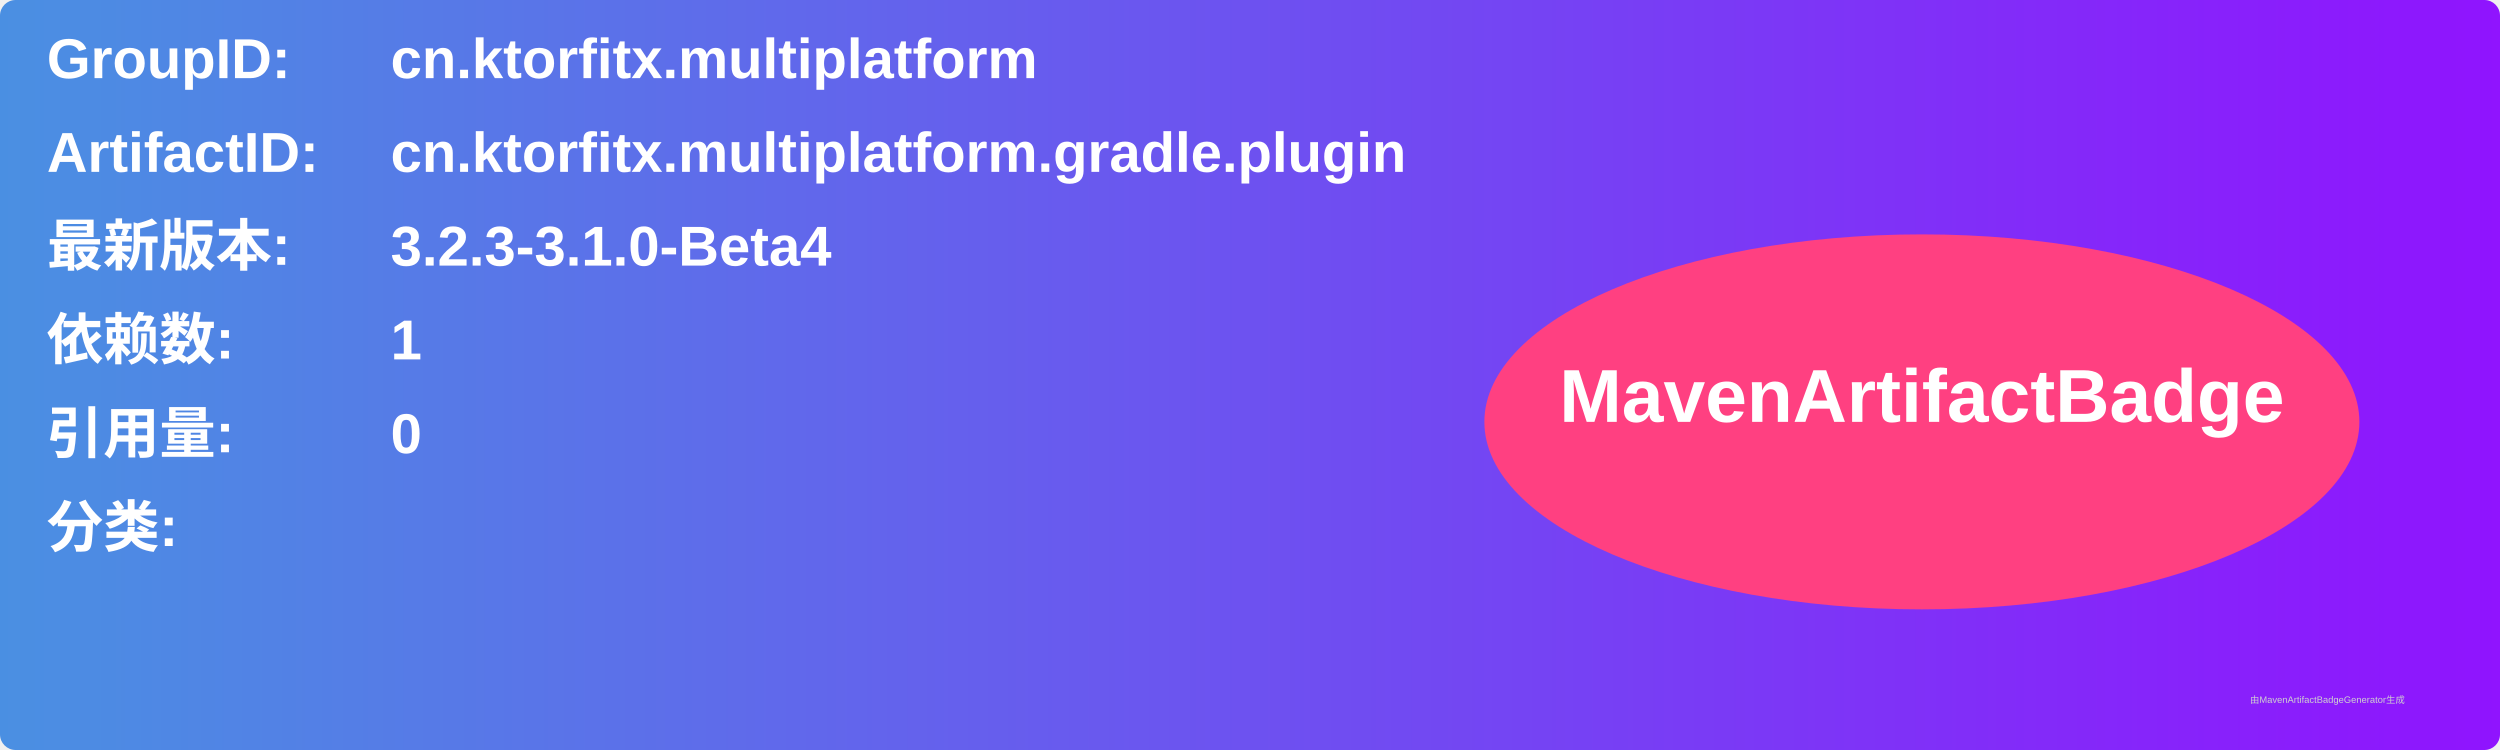
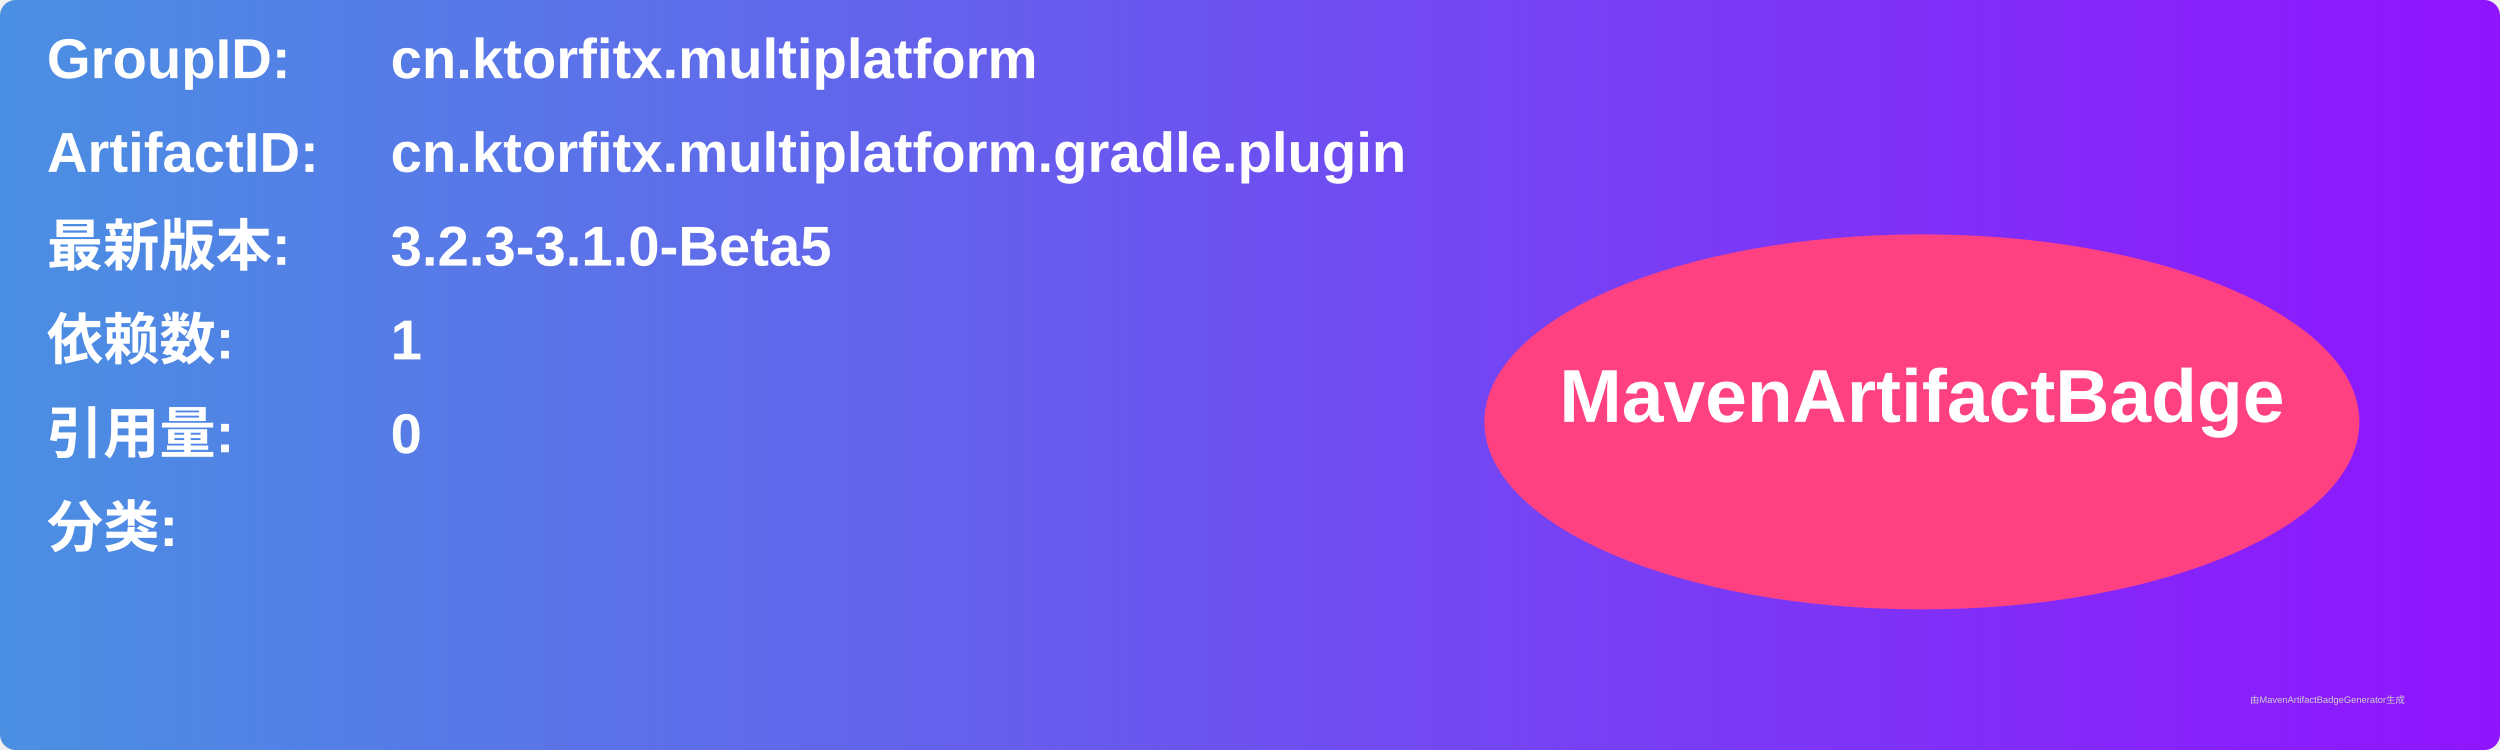
<svg xmlns="http://www.w3.org/2000/svg" width="800" height="240" viewBox="0 0 800 240">
  <linearGradient id="grad" x1="0%" y1="0%" x2="100%" y2="0%">
    <stop offset="0%" stop-color="#4a90e2" />
    <stop offset="100%" stop-color="#9013fe" />
  </linearGradient>
  <rect width="100%" height="100%" rx="5" ry="5" fill="url(#grad)" />
  <g transform="translate(15, 15)">
    <text x="0" y="10" font-family="Arial" font-size="18" fill="white" font-weight="bold" width="260">GroupID:</text>
    <text x="110" y="10" font-family="Arial" font-size="18" fill="white" font-weight="bold" width="460">cn.ktorfitx.multiplatform</text>
    <text x="0" y="40" font-family="Arial" font-size="18" fill="white" font-weight="bold" width="260">ArtifactID:</text>
    <text x="110" y="40" font-family="Arial" font-size="18" fill="white" font-weight="bold" width="460">cn.ktorfitx.multiplatform.gradle.plugin</text>
    <text x="0" y="70" font-family="Arial" font-size="18" fill="white" font-weight="bold">最新版本:</text>
    <text x="110" y="70" font-family="Arial" font-size="18" fill="white" font-weight="bold">
-       <tspan font-weight="bold">3.2.3-3.1.0-Beta4</tspan>
+       <tspan font-weight="bold">3.2.3-3.1.0-Beta5</tspan>
    </text>
    <text x="0" y="100" font-family="Arial" font-size="18" fill="white" font-weight="bold">依赖数: </text>
    <text x="110" y="100" font-family="Arial" font-size="18" fill="white">
      <tspan font-weight="bold">1</tspan>
    </text>
    <text x="0" y="130" font-family="Arial" font-size="18" fill="white" font-weight="bold">引用量: </text>
    <text x="110" y="130" font-family="Arial" font-size="18" fill="white">
      <tspan font-weight="bold">0</tspan>
    </text>
    <text x="0" y="160" font-family="Arial" font-size="18" fill="white" font-weight="bold">分类:</text>
    <text x="10" y="190" font-family="Arial" font-size="10" fill="white">
      <tspan font-weight="bold" />
    </text>
    <ellipse cx="600" cy="120" rx="140" ry="60" fill="#ff4081" />
    <text x="600" y="120" text-anchor="middle" font-family="Arial" font-size="24" fill="white" font-weight="bold">MavenArtifactBadge</text>
  </g>
  <text x="720" y="225" font-family="Arial" font-size="3" fill="#d0d0d0">由MavenArtifactBadgeGenerator生成</text>
</svg>
